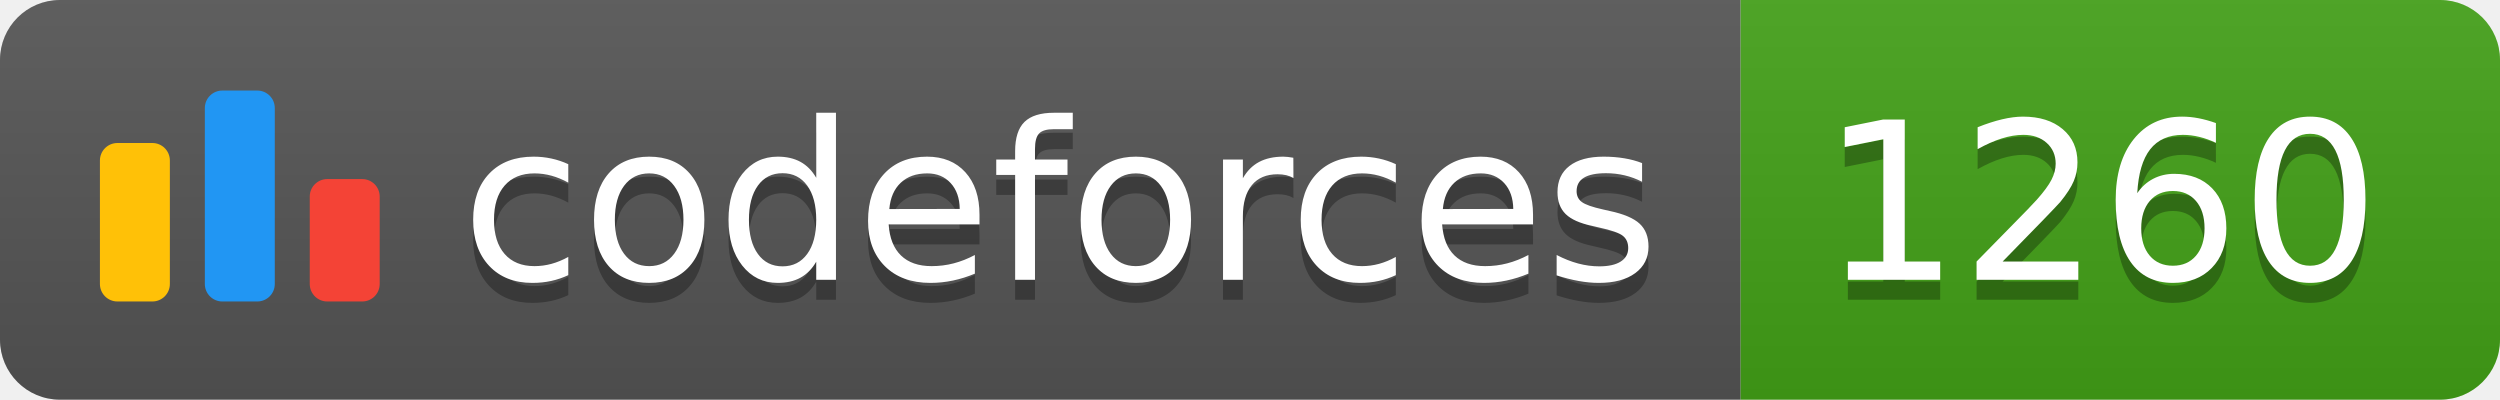
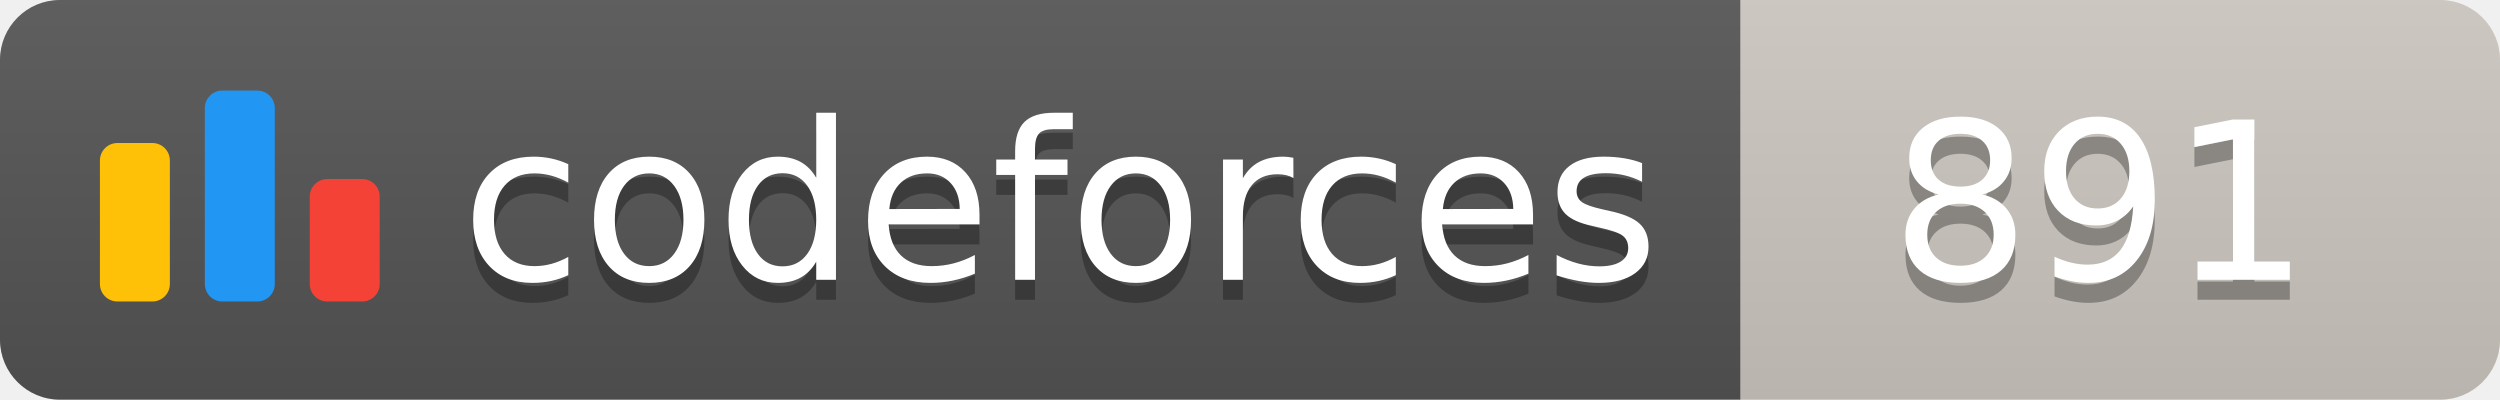
<svg xmlns="http://www.w3.org/2000/svg" width="125.1" height="20">
  <linearGradient id="smooth" x2="0" y2="100%">
    <stop offset="0" stop-color="#bbb" stop-opacity=".1" />
    <stop offset="1" stop-opacity=".1" />
  </linearGradient>
  <clipPath id="round">
    <rect width="125.1" height="20" rx="3" fill="#fff" />
  </clipPath>
  <g clip-path="url(#round)">
    <rect width="87.1" height="20" fill="#555" />
-     <rect x="87.1" width="38.0" height="20" fill="#43A217" />
+     <rect x="87.1" width="38.0" height="20" fill="#cec8c1" />
    <rect width="125.1" height="20" fill="url(#smooth)" />
  </g>
  <g fill="#fff" text-anchor="middle" font-family="DejaVu Sans,Verdana,Geneva,sans-serif" font-size="110">
    <svg x="5" y="3" class="logo" width="14" height="14" viewBox="0 0 32 25" fill="none">
      <rect y="6" width="8" height="18.125" rx="2" fill="#FFC107" />
      <rect x="24" y="10.125" width="8" height="14" rx="2" fill="#F44336" />
      <rect x="12" width="8" height="24.125" rx="2" fill="#2196F3" />
    </svg>
    <text x="530.5" y="150" fill="#010101" fill-opacity=".3" transform="scale(0.1)" textLength="601.0" lengthAdjust="spacing">codeforces
        </text>
    <text x="530.5" y="140" transform="scale(0.1)" textLength="601.0" lengthAdjust="spacing">codeforces</text>
-     <text x="1051.0" y="150" fill="#010101" fill-opacity=".3" transform="scale(0.1)" textLength="280.0" lengthAdjust="spacing">1260
+     <text x="1051.0" y="150" fill="#010101" fill-opacity=".3" transform="scale(0.1)" textLength="280.0" lengthAdjust="spacing">891
        </text>
-     <text x="1051.0" y="140" transform="scale(0.1)" textLength="280.0" lengthAdjust="spacing">1260</text>
+     <text x="1051.0" y="140" transform="scale(0.1)" textLength="280.0" lengthAdjust="spacing">891</text>
  </g>
</svg>
